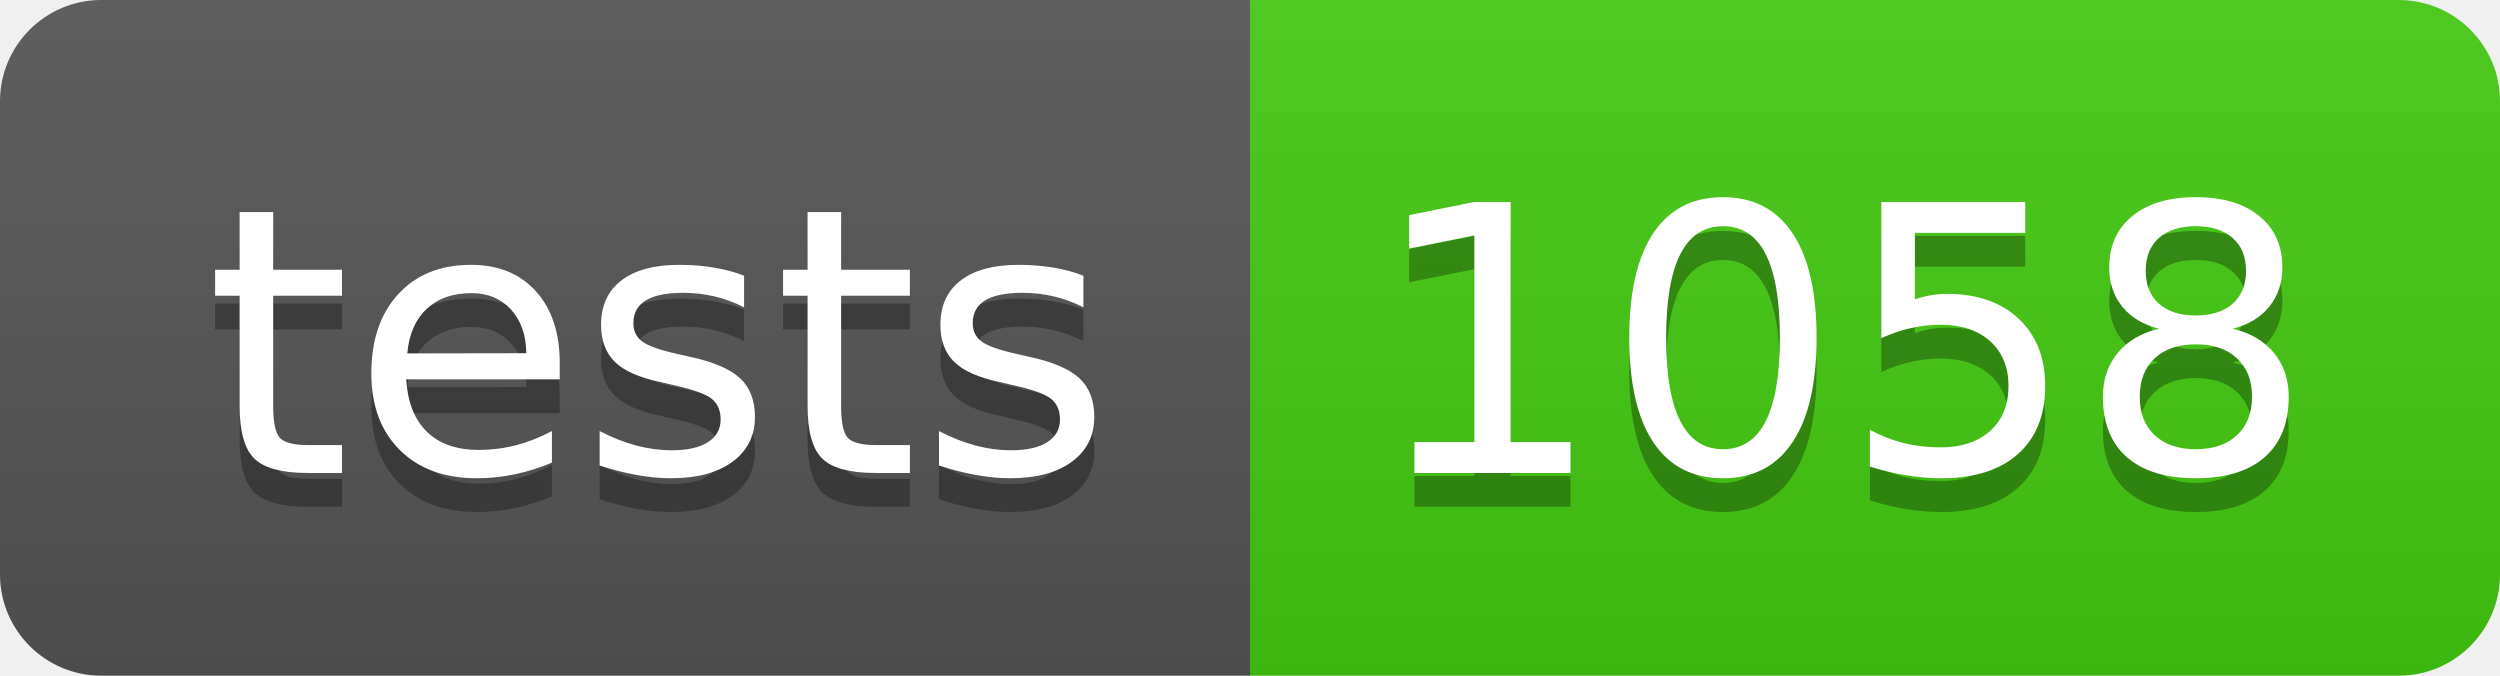
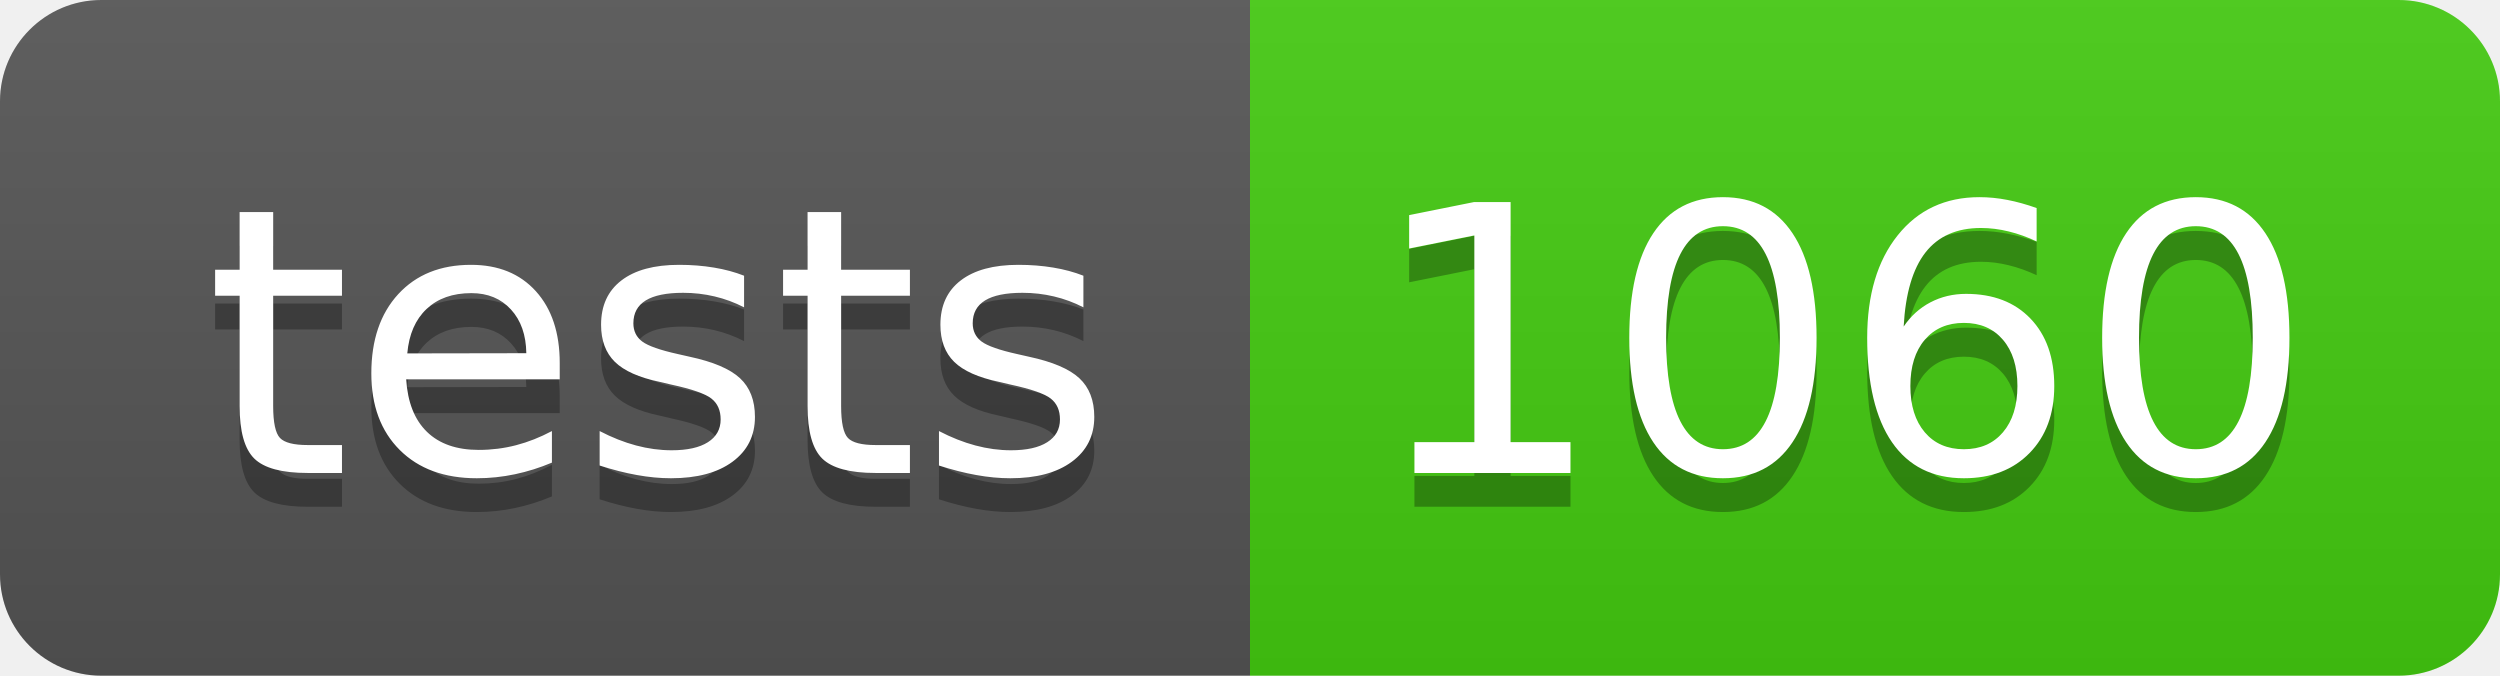
- <svg xmlns="http://www.w3.org/2000/svg" width="74" height="20" role="img" aria-label="tests: 1058">
+ <svg xmlns="http://www.w3.org/2000/svg" width="74" height="20" role="img" aria-label="tests: 1060">
  <linearGradient id="s" x2="0" y2="100%">
    <stop offset="0" stop-color="#bbb" stop-opacity=".1" />
    <stop offset="1" stop-opacity=".1" />
  </linearGradient>
  <clipPath id="r">
    <rect width="74" height="20" rx="3" fill="#fff" />
  </clipPath>
  <g clip-path="url(#r)">
    <rect width="37" height="20" fill="#555" />
    <rect x="37" width="37" height="20" fill="#4c1" />
    <rect width="74" height="20" fill="url(#s)" />
  </g>
  <g fill="#fff" text-anchor="middle" font-family="Verdana,Geneva,DejaVu Sans,sans-serif" text-rendering="geometricPrecision" font-size="110">
    <text aria-hidden="true" x="195" y="150" fill="#010101" fill-opacity=".3" transform="scale(.1)" textLength="270">tests</text>
    <text x="195" y="140" transform="scale(.1)" fill="#fff" textLength="270">tests</text>
-     <text aria-hidden="true" x="545" y="150" fill="#010101" fill-opacity=".3" transform="scale(.1)" textLength="270">1058</text>
-     <text x="545" y="140" transform="scale(.1)" fill="#fff" textLength="270">1058</text>
+     <text aria-hidden="true" x="545" y="150" fill="#010101" fill-opacity=".3" transform="scale(.1)" textLength="270">1060</text>
+     <text x="545" y="140" transform="scale(.1)" fill="#fff" textLength="270">1060</text>
  </g>
</svg>
